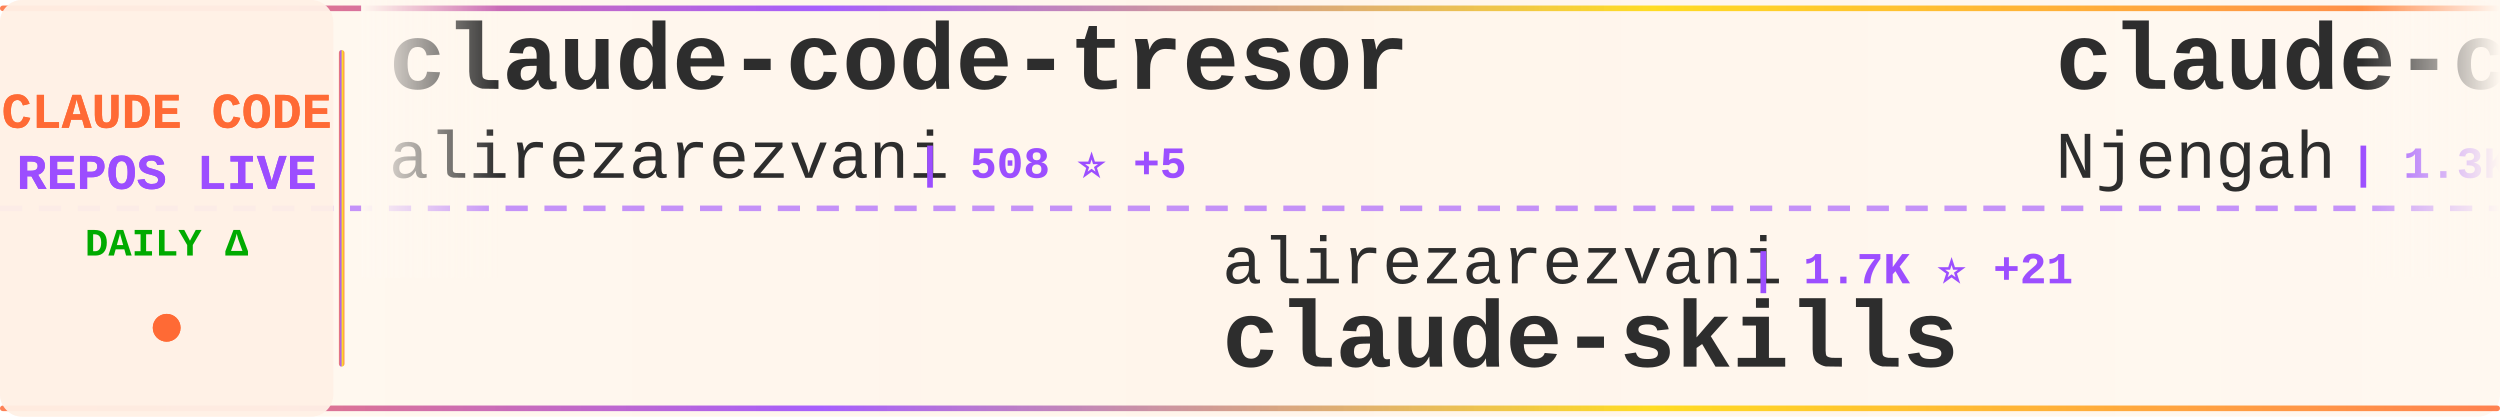
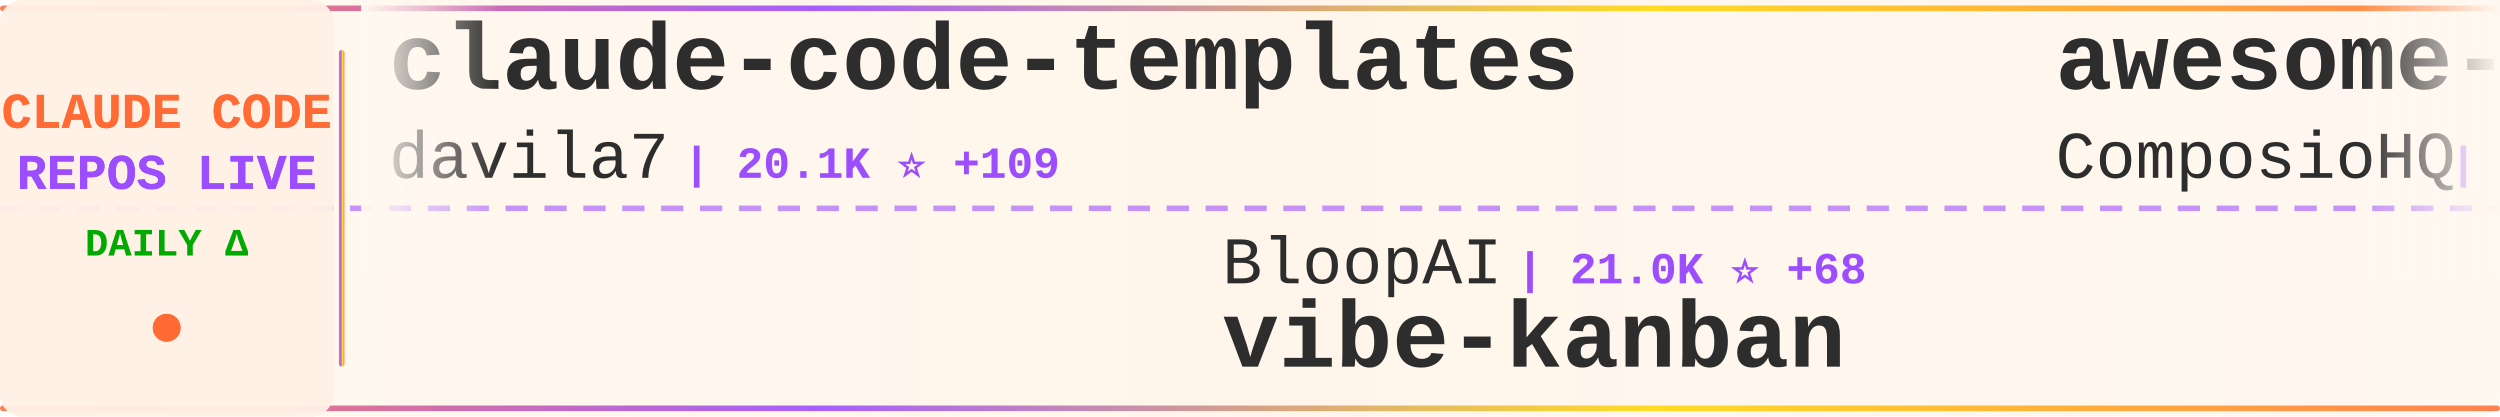
<svg xmlns="http://www.w3.org/2000/svg" width="900" height="150">
  <defs>
    <linearGradient id="tickerBg" x1="0%" y1="0%" x2="100%" y2="0%">
      <stop offset="0%" style="stop-color:#fff8f0;stop-opacity:0.98" />
      <stop offset="50%" style="stop-color:#fff5eb;stop-opacity:1" />
      <stop offset="100%" style="stop-color:#fff8f0;stop-opacity:0.98" />
    </linearGradient>
    <linearGradient id="borderGrad" x1="0%" y1="0%" x2="100%" y2="0%">
      <stop offset="0%" style="stop-color:#FF6B35;stop-opacity:0.85">
        <animate attributeName="stop-opacity" values="0.85;1;0.85" dur="2s" repeatCount="indefinite" />
      </stop>
      <stop offset="33%" style="stop-color:#9C4EFF;stop-opacity:0.9">
        <animate attributeName="stop-opacity" values="0.9;1;0.9" dur="2.2s" repeatCount="indefinite" />
      </stop>
      <stop offset="66%" style="stop-color:#FFD700;stop-opacity:0.85">
        <animate attributeName="stop-opacity" values="0.85;1;0.85" dur="1.8s" repeatCount="indefinite" />
      </stop>
      <stop offset="100%" style="stop-color:#FF6B35;stop-opacity:0.85">
        <animate attributeName="stop-opacity" values="0.85;1;0.85" dur="2s" repeatCount="indefinite" />
      </stop>
    </linearGradient>
    <filter id="textGlow">
      <feGaussianBlur stdDeviation="0.15" result="coloredBlur" />
      <feMerge>
        <feMergeNode in="coloredBlur" />
        <feMergeNode in="SourceGraphic" />
      </feMerge>
    </filter>
    <filter id="metricGlow">
      <feGaussianBlur stdDeviation="0.2" result="coloredBlur" />
      <feMerge>
        <feMergeNode in="coloredBlur" />
        <feMergeNode in="SourceGraphic" />
      </feMerge>
    </filter>
    <linearGradient id="leftFade" x1="0%" y1="0%" x2="100%" y2="0%">
      <stop offset="0%" style="stop-color:#fff8f0;stop-opacity:1" />
      <stop offset="100%" style="stop-color:#fff8f0;stop-opacity:0" />
    </linearGradient>
    <linearGradient id="rightFade" x1="0%" y1="0%" x2="100%" y2="0%">
      <stop offset="0%" style="stop-color:#fff8f0;stop-opacity:0" />
      <stop offset="100%" style="stop-color:#fff8f0;stop-opacity:1" />
    </linearGradient>
  </defs>
  <rect width="900" height="150" fill="url(#tickerBg)" rx="8" />
  <rect x="0" y="2" width="900" height="2" fill="url(#borderGrad)" rx="1" />
  <rect x="0" y="146" width="900" height="2" fill="url(#borderGrad)" rx="1" />
  <line x1="0" y1="75" x2="900" y2="75" stroke="#9C4EFF" stroke-width="2" stroke-dasharray="8 6" opacity="0.6" />
  <rect x="0" y="0" width="120" height="150" fill="#fff0e6" opacity="0.95" rx="8" />
  <text x="60" y="46" font-family="'Courier New', monospace" font-size="18" font-weight="bold" fill="#FF6B35" text-anchor="middle" filter="url(#textGlow)">
    CLAUDE CODE
  </text>
  <text x="60" y="68" font-family="'Courier New', monospace" font-size="18" font-weight="bold" fill="#9C4EFF" text-anchor="middle" filter="url(#textGlow)">
    REPOS LIVE
  </text>
  <text x="60" y="92" font-family="'Courier New', monospace" font-size="14" font-weight="bold" fill="#00aa00" text-anchor="middle">
    DAILY Δ
  </text>
  <circle cx="60" cy="118" r="5" fill="#FF6B35" filter="url(#metricGlow)">
    <animate attributeName="r" values="4;6;4" dur="1.5s" repeatCount="indefinite" />
    <animate attributeName="opacity" values="0.6;1;0.6" dur="1.5s" repeatCount="indefinite" />
  </circle>
  <rect x="122" y="18" width="2" height="114" fill="url(#borderGrad)" rx="1" />
  <clipPath id="tickerClip">
    <rect x="130" y="0" width="770" height="150" />
  </clipPath>
  <g clip-path="url(#tickerClip)">
    <g id="tickerItems">
      <animateTransform attributeName="transform" attributeType="XML" type="translate" from="0 0" to="-3000 0" dur="54s" repeatCount="indefinite" />
      <g transform="translate(0, 0)">
-         <text x="140" y="32" font-family="'Courier New', monospace" font-size="34" font-weight="bold" fill="#2d2d2d">claude-code-tresor</text>
-         <text x="140" y="64" font-family="'Courier New', monospace" font-size="24" font-weight="normal" fill="#2d2d2d" opacity="1.0">alirezarezvani</text>
-         <text x="330" y="64" font-family="'Courier New', monospace" font-size="16" font-weight="bold" fill="#9C4EFF"> | 508 ⭐ +5</text>
+         <text x="140" y="32" font-family="'Courier New', monospace" font-size="34" font-weight="bold" fill="#2d2d2d">claude-code-templates</text>
+         <text x="140" y="64" font-family="'Courier New', monospace" font-size="24" font-weight="normal" fill="#2d2d2d" opacity="1.0">davila7</text>
+         <text x="246" y="64" font-family="'Courier New', monospace" font-size="16" font-weight="bold" fill="#9C4EFF"> | 20.1K ⭐ +109</text>
      </g>
      <g transform="translate(300, 0)">
-         <text x="140" y="102" font-family="'Courier New', monospace" font-size="24" font-weight="normal" fill="#2d2d2d" opacity="1.0">alirezarezvani</text>
-         <text x="330" y="102" font-family="'Courier New', monospace" font-size="16" font-weight="bold" fill="#9C4EFF"> | 1.7K ⭐ +21</text>
-         <text x="140" y="132" font-family="'Courier New', monospace" font-size="34" font-weight="bold" fill="#2d2d2d">claude-skills</text>
+         <text x="140" y="102" font-family="'Courier New', monospace" font-size="24" font-weight="normal" fill="#2d2d2d" opacity="1.0">BloopAI</text>
+         <text x="246" y="102" font-family="'Courier New', monospace" font-size="16" font-weight="bold" fill="#9C4EFF"> | 21.0K ⭐ +68</text>
+         <text x="140" y="132" font-family="'Courier New', monospace" font-size="34" font-weight="bold" fill="#2d2d2d">vibe-kanban</text>
      </g>
      <g transform="translate(600, 0)">
-         <text x="140" y="32" font-family="'Courier New', monospace" font-size="34" font-weight="bold" fill="#2d2d2d">claude-code-cheat-sheet</text>
-         <text x="140" y="64" font-family="'Courier New', monospace" font-size="24" font-weight="normal" fill="#2d2d2d" opacity="1.0">Njengah</text>
-         <text x="246" y="64" font-family="'Courier New', monospace" font-size="16" font-weight="bold" fill="#9C4EFF"> | 1.3K ⭐ +2</text>
+         <text x="140" y="32" font-family="'Courier New', monospace" font-size="34" font-weight="bold" fill="#2d2d2d">awesome-claude-skills</text>
+         <text x="140" y="64" font-family="'Courier New', monospace" font-size="24" font-weight="normal" fill="#2d2d2d" opacity="1.0">ComposioHQ</text>
+         <text x="282" y="64" font-family="'Courier New', monospace" font-size="16" font-weight="bold" fill="#9C4EFF"> | 33.7K ⭐ +407</text>
      </g>
      <g transform="translate(900, 0)">
-         <text x="140" y="102" font-family="'Courier New', monospace" font-size="24" font-weight="normal" fill="#2d2d2d" opacity="1.0">numman-ali</text>
-         <text x="282" y="102" font-family="'Courier New', monospace" font-size="16" font-weight="bold" fill="#9C4EFF"> | 8.1K ⭐ +67</text>
-         <text x="140" y="132" font-family="'Courier New', monospace" font-size="34" font-weight="bold" fill="#2d2d2d">openskills</text>
+         <text x="140" y="102" font-family="'Courier New', monospace" font-size="24" font-weight="normal" fill="#2d2d2d" opacity="1.0">zed-industries</text>
+         <text x="330" y="102" font-family="'Courier New', monospace" font-size="16" font-weight="bold" fill="#9C4EFF"> | 918 ⭐ +12</text>
+         <text x="140" y="132" font-family="'Courier New', monospace" font-size="34" font-weight="bold" fill="#2d2d2d">claude-code-acp</text>
      </g>
      <g transform="translate(1200, 0)">
-         <text x="140" y="32" font-family="'Courier New', monospace" font-size="34" font-weight="bold" fill="#2d2d2d">Claude-Code-Workflow</text>
-         <text x="140" y="64" font-family="'Courier New', monospace" font-size="24" font-weight="normal" fill="#2d2d2d" opacity="1.0">catlog22</text>
-         <text x="258" y="64" font-family="'Courier New', monospace" font-size="16" font-weight="bold" fill="#9C4EFF"> | 1.3K ⭐ +8</text>
+         <text x="140" y="32" font-family="'Courier New', monospace" font-size="34" font-weight="bold" fill="#2d2d2d">claude-code-source-code-...</text>
+         <text x="140" y="64" font-family="'Courier New', monospace" font-size="24" font-weight="normal" fill="#2d2d2d" opacity="1.0">ghuntley</text>
+         <text x="258" y="64" font-family="'Courier New', monospace" font-size="16" font-weight="bold" fill="#9C4EFF"> | 833 ⭐ +1</text>
      </g>
      <g transform="translate(1500, 0)">
-         <text x="140" y="102" font-family="'Courier New', monospace" font-size="24" font-weight="normal" fill="#2d2d2d" opacity="1.0">cixingguangming55555</text>
-         <text x="402" y="102" font-family="'Courier New', monospace" font-size="16" font-weight="bold" fill="#9C4EFF"> | 2.5K ⭐ +1</text>
-         <text x="140" y="132" font-family="'Courier New', monospace" font-size="34" font-weight="bold" fill="#2d2d2d">wechat-bot</text>
+         <text x="140" y="102" font-family="'Courier New', monospace" font-size="24" font-weight="normal" fill="#2d2d2d" opacity="1.0">centminmod</text>
+         <text x="282" y="102" font-family="'Courier New', monospace" font-size="16" font-weight="bold" fill="#9C4EFF"> | 1.8K ⭐ +16</text>
+         <text x="140" y="132" font-family="'Courier New', monospace" font-size="34" font-weight="bold" fill="#2d2d2d">my-claude-code-setup</text>
      </g>
      <g transform="translate(1800, 0)">
-         <text x="140" y="32" font-family="'Courier New', monospace" font-size="34" font-weight="bold" fill="#2d2d2d">Claude-Code</text>
-         <text x="140" y="64" font-family="'Courier New', monospace" font-size="24" font-weight="normal" fill="#2d2d2d" opacity="1.0">lyconear</text>
-         <text x="258" y="64" font-family="'Courier New', monospace" font-size="16" font-weight="bold" fill="#9C4EFF"> | 4 ⭐</text>
+         <text x="140" y="32" font-family="'Courier New', monospace" font-size="34" font-weight="bold" fill="#2d2d2d">wechat-bot</text>
+         <text x="140" y="64" font-family="'Courier New', monospace" font-size="24" font-weight="normal" fill="#2d2d2d" opacity="1.0">cixingguangming55555</text>
+         <text x="402" y="64" font-family="'Courier New', monospace" font-size="16" font-weight="bold" fill="#9C4EFF"> | 2.5K ⭐ +1</text>
      </g>
      <g transform="translate(2100, 0)">
-         <text x="140" y="102" font-family="'Courier New', monospace" font-size="24" font-weight="normal" fill="#2d2d2d" opacity="1.0">andrepimenta</text>
-         <text x="306" y="102" font-family="'Courier New', monospace" font-size="16" font-weight="bold" fill="#9C4EFF"> | 990 ⭐ +1</text>
-         <text x="140" y="132" font-family="'Courier New', monospace" font-size="34" font-weight="bold" fill="#2d2d2d">claude-code-chat</text>
+         <text x="140" y="102" font-family="'Courier New', monospace" font-size="24" font-weight="normal" fill="#2d2d2d" opacity="1.0">ding113</text>
+         <text x="246" y="102" font-family="'Courier New', monospace" font-size="16" font-weight="bold" fill="#9C4EFF"> | 1.4K ⭐ +9</text>
+         <text x="140" y="132" font-family="'Courier New', monospace" font-size="34" font-weight="bold" fill="#2d2d2d">claude-code-hub</text>
      </g>
      <g transform="translate(2400, 0)">
-         <text x="140" y="32" font-family="'Courier New', monospace" font-size="34" font-weight="bold" fill="#2d2d2d">1code</text>
-         <text x="140" y="64" font-family="'Courier New', monospace" font-size="24" font-weight="normal" fill="#2d2d2d" opacity="1.0">21st-dev</text>
-         <text x="258" y="64" font-family="'Courier New', monospace" font-size="16" font-weight="bold" fill="#9C4EFF"> | 4.9K ⭐ +11</text>
+         <text x="140" y="32" font-family="'Courier New', monospace" font-size="34" font-weight="bold" fill="#2d2d2d">claude-code-system-promp...</text>
+         <text x="140" y="64" font-family="'Courier New', monospace" font-size="24" font-weight="normal" fill="#2d2d2d" opacity="1.0">Piebald-AI</text>
+         <text x="282" y="64" font-family="'Courier New', monospace" font-size="16" font-weight="bold" fill="#9C4EFF"> | 4.3K ⭐ +48</text>
      </g>
      <g transform="translate(2700, 0)">
-         <text x="140" y="102" font-family="'Courier New', monospace" font-size="24" font-weight="normal" fill="#2d2d2d" opacity="1.0">OneRedOak</text>
-         <text x="270" y="102" font-family="'Courier New', monospace" font-size="16" font-weight="bold" fill="#9C4EFF"> | 3.6K ⭐ +3</text>
-         <text x="140" y="132" font-family="'Courier New', monospace" font-size="34" font-weight="bold" fill="#2d2d2d">claude-code-workflows</text>
+         <text x="140" y="102" font-family="'Courier New', monospace" font-size="24" font-weight="normal" fill="#2d2d2d" opacity="1.0">edmund-io</text>
+         <text x="270" y="102" font-family="'Courier New', monospace" font-size="16" font-weight="bold" fill="#9C4EFF"> | 1.2K ⭐ +4</text>
+         <text x="140" y="132" font-family="'Courier New', monospace" font-size="34" font-weight="bold" fill="#2d2d2d">edmunds-claude-code</text>
      </g>
      <g transform="translate(3000, 0)">
-         <text x="140" y="32" font-family="'Courier New', monospace" font-size="34" font-weight="bold" fill="#2d2d2d">claude-code-tresor</text>
-         <text x="140" y="64" font-family="'Courier New', monospace" font-size="24" font-weight="normal" fill="#2d2d2d" opacity="1.0">alirezarezvani</text>
-         <text x="330" y="64" font-family="'Courier New', monospace" font-size="16" font-weight="bold" fill="#9C4EFF"> | 508 ⭐ +5</text>
+         <text x="140" y="32" font-family="'Courier New', monospace" font-size="34" font-weight="bold" fill="#2d2d2d">claude-code-templates</text>
+         <text x="140" y="64" font-family="'Courier New', monospace" font-size="24" font-weight="normal" fill="#2d2d2d" opacity="1.0">davila7</text>
+         <text x="246" y="64" font-family="'Courier New', monospace" font-size="16" font-weight="bold" fill="#9C4EFF"> | 20.1K ⭐ +109</text>
      </g>
      <g transform="translate(3300, 0)">
-         <text x="140" y="102" font-family="'Courier New', monospace" font-size="24" font-weight="normal" fill="#2d2d2d" opacity="1.0">alirezarezvani</text>
-         <text x="330" y="102" font-family="'Courier New', monospace" font-size="16" font-weight="bold" fill="#9C4EFF"> | 1.7K ⭐ +21</text>
-         <text x="140" y="132" font-family="'Courier New', monospace" font-size="34" font-weight="bold" fill="#2d2d2d">claude-skills</text>
+         <text x="140" y="102" font-family="'Courier New', monospace" font-size="24" font-weight="normal" fill="#2d2d2d" opacity="1.0">BloopAI</text>
+         <text x="246" y="102" font-family="'Courier New', monospace" font-size="16" font-weight="bold" fill="#9C4EFF"> | 21.0K ⭐ +68</text>
+         <text x="140" y="132" font-family="'Courier New', monospace" font-size="34" font-weight="bold" fill="#2d2d2d">vibe-kanban</text>
      </g>
      <g transform="translate(3600, 0)">
-         <text x="140" y="32" font-family="'Courier New', monospace" font-size="34" font-weight="bold" fill="#2d2d2d">claude-code-cheat-sheet</text>
-         <text x="140" y="64" font-family="'Courier New', monospace" font-size="24" font-weight="normal" fill="#2d2d2d" opacity="1.0">Njengah</text>
-         <text x="246" y="64" font-family="'Courier New', monospace" font-size="16" font-weight="bold" fill="#9C4EFF"> | 1.3K ⭐ +2</text>
+         <text x="140" y="32" font-family="'Courier New', monospace" font-size="34" font-weight="bold" fill="#2d2d2d">awesome-claude-skills</text>
+         <text x="140" y="64" font-family="'Courier New', monospace" font-size="24" font-weight="normal" fill="#2d2d2d" opacity="1.0">ComposioHQ</text>
+         <text x="282" y="64" font-family="'Courier New', monospace" font-size="16" font-weight="bold" fill="#9C4EFF"> | 33.7K ⭐ +407</text>
      </g>
      <g transform="translate(3900, 0)">
-         <text x="140" y="102" font-family="'Courier New', monospace" font-size="24" font-weight="normal" fill="#2d2d2d" opacity="1.0">numman-ali</text>
-         <text x="282" y="102" font-family="'Courier New', monospace" font-size="16" font-weight="bold" fill="#9C4EFF"> | 8.1K ⭐ +67</text>
-         <text x="140" y="132" font-family="'Courier New', monospace" font-size="34" font-weight="bold" fill="#2d2d2d">openskills</text>
+         <text x="140" y="102" font-family="'Courier New', monospace" font-size="24" font-weight="normal" fill="#2d2d2d" opacity="1.0">zed-industries</text>
+         <text x="330" y="102" font-family="'Courier New', monospace" font-size="16" font-weight="bold" fill="#9C4EFF"> | 918 ⭐ +12</text>
+         <text x="140" y="132" font-family="'Courier New', monospace" font-size="34" font-weight="bold" fill="#2d2d2d">claude-code-acp</text>
      </g>
    </g>
  </g>
  <rect x="130" y="0" width="50" height="100" fill="url(#leftFade)" />
  <rect x="850" y="0" width="50" height="100" fill="url(#rightFade)" />
</svg>
